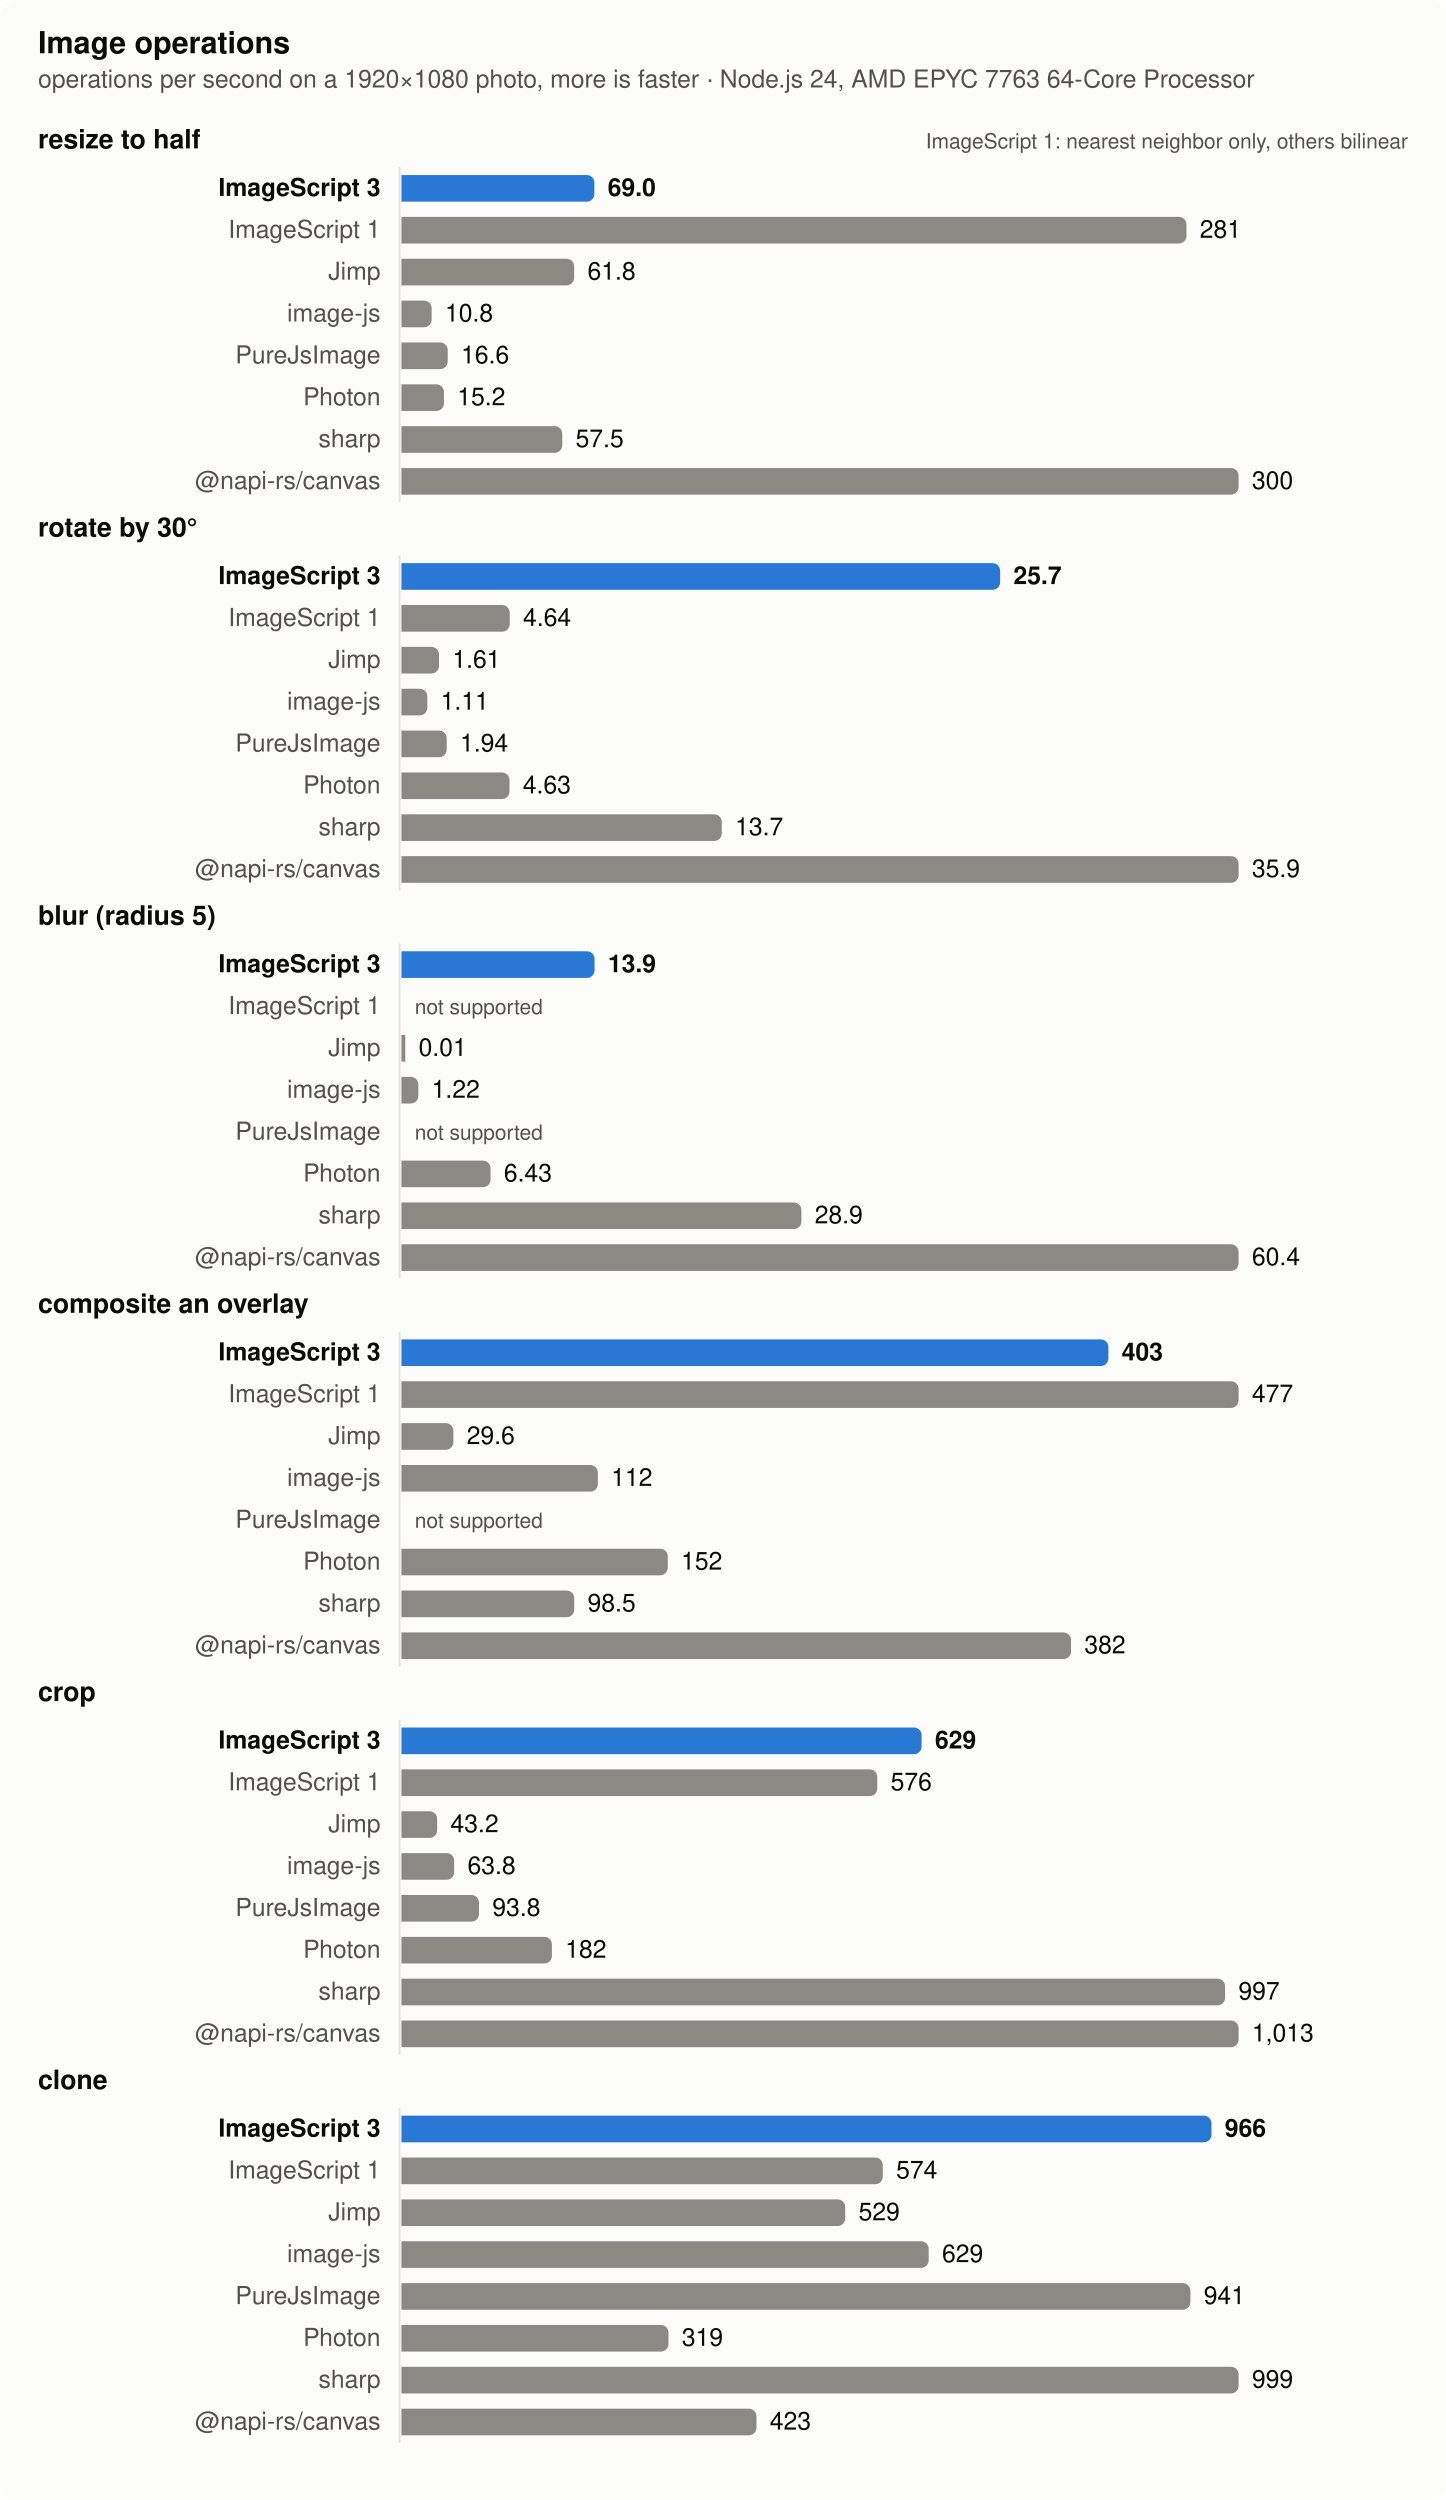
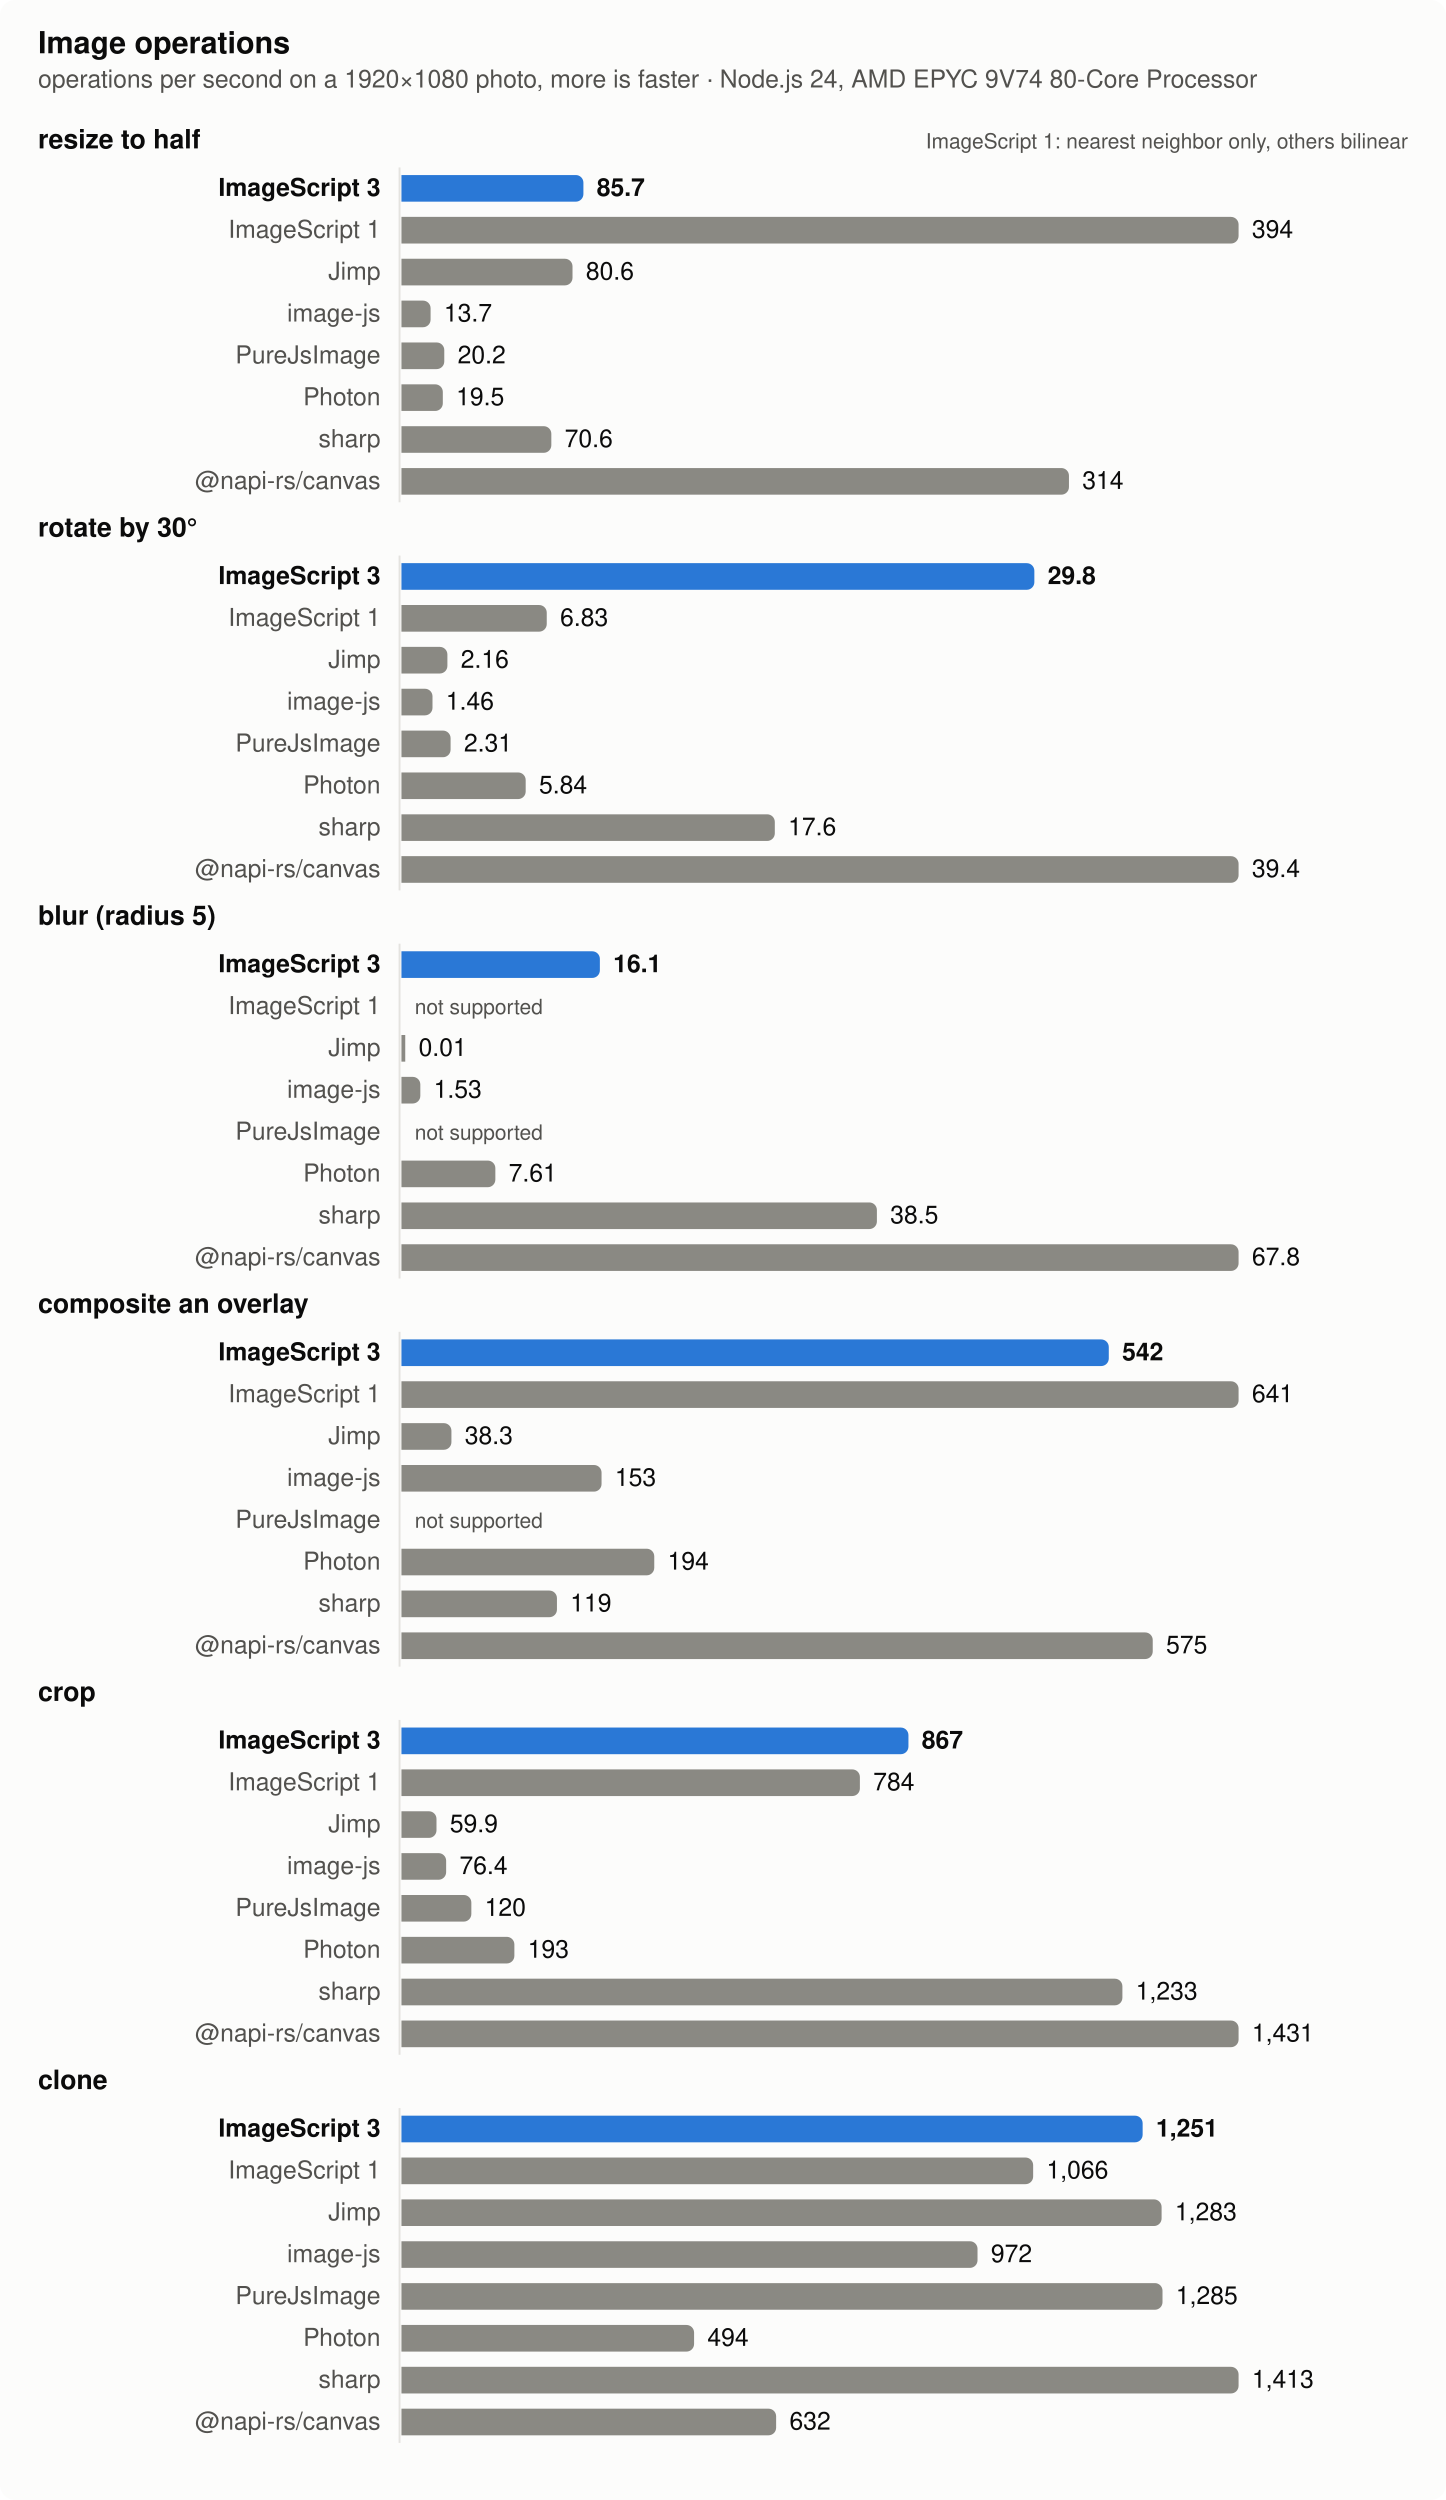
<svg xmlns="http://www.w3.org/2000/svg" width="760" height="1314" viewBox="0 0 760 1314" role="img" aria-label="Image operations">
  <style>
  .surface { fill: #fcfcfb } .text { fill: #0b0b0b } .muted { fill: #52514e } .grid { stroke: #e4e3df }
  .bar { fill: #8a8983 } .bar.highlight { fill: #2a78d6 }
  @media (prefers-color-scheme: dark) {
    .surface { fill: #1a1a19 } .text { fill: #f0efec } .muted { fill: #c3c2b7 } .grid { stroke: #383835 }
    .bar { fill: #6d6c66 } .bar.highlight { fill: #3987e5 }
  }
  text { font: 13px -apple-system, BlinkMacSystemFont, 'Segoe UI', Helvetica, Arial, sans-serif }
  .title { font-weight: 600; font-size: 14px } .bold { font-weight: 600 } .small { font-size: 11px }</style>
  <rect class="surface" width="760" height="1314" rx="8" />
  <text class="text title" x="20" y="28" style="font-size:16px">Image operations</text>
-   <text class="muted" x="20" y="46">operations per second on a 1920×1080 photo, more is faster · Node.js 24, AMD EPYC 7763 64-Core Processor</text>
+   <text class="muted" x="20" y="46">operations per second on a 1920×1080 photo, more is faster · Node.js 24, AMD EPYC 9V74 80-Core Processor</text>
  <text class="text title" x="20" y="78">resize to half</text>
  <text class="muted small" x="740" y="78" text-anchor="end">ImageScript 1: nearest neighbor only, others bilinear</text>
  <line class="grid" x1="210" x2="210" y1="88" y2="264" stroke-width="1" />
  <text class="text bold" x="200" y="103" text-anchor="end">ImageScript 3</text>
-   <path class="bar highlight" d="M211,92h97.402a4,4 0 0 1 4,4v6a4,4 0 0 1 -4,4h-97.402z" />
-   <text class="text bold" x="319.402" y="103">69.0</text>
+   <path class="bar highlight" d="M211,92h91.638a4,4 0 0 1 4,4v6a4,4 0 0 1 -4,4h-91.638z" />
+   <text class="text bold" x="313.638" y="103">85.7</text>
  <text class="muted" x="200" y="125" text-anchor="end">ImageScript 1</text>
-   <path class="bar" d="M211,114h408.583a4,4 0 0 1 4,4v6a4,4 0 0 1 -4,4h-408.583z" />
-   <text class="text" x="630.583" y="125">281</text>
+   <path class="bar" d="M211,114h436a4,4 0 0 1 4,4v6a4,4 0 0 1 -4,4h-436z" />
+   <text class="text" x="658" y="125">394</text>
  <text class="muted" x="200" y="147" text-anchor="end">Jimp</text>
-   <path class="bar" d="M211,136h86.784a4,4 0 0 1 4,4v6a4,4 0 0 1 -4,4h-86.784z" />
-   <text class="text" x="308.784" y="147">61.8</text>
+   <path class="bar" d="M211,136h85.915a4,4 0 0 1 4,4v6a4,4 0 0 1 -4,4h-85.915z" />
+   <text class="text" x="307.915" y="147">80.6</text>
  <text class="muted" x="200" y="169" text-anchor="end">image-js</text>
-   <path class="bar" d="M211,158h11.875a4,4 0 0 1 4,4v6a4,4 0 0 1 -4,4h-11.875z" />
-   <text class="text" x="233.875" y="169">10.8</text>
+   <path class="bar" d="M211,158h11.319a4,4 0 0 1 4,4v6a4,4 0 0 1 -4,4h-11.319z" />
+   <text class="text" x="233.319" y="169">13.7</text>
  <text class="muted" x="200" y="191" text-anchor="end">PureJsImage</text>
-   <path class="bar" d="M211,180h20.333a4,4 0 0 1 4,4v6a4,4 0 0 1 -4,4h-20.333z" />
-   <text class="text" x="242.333" y="191">16.6</text>
+   <path class="bar" d="M211,180h18.515a4,4 0 0 1 4,4v6a4,4 0 0 1 -4,4h-18.515z" />
+   <text class="text" x="240.515" y="191">20.2</text>
  <text class="muted" x="200" y="213" text-anchor="end">Photon</text>
-   <path class="bar" d="M211,202h18.336a4,4 0 0 1 4,4v6a4,4 0 0 1 -4,4h-18.336z" />
-   <text class="text" x="240.336" y="213">15.2</text>
+   <path class="bar" d="M211,202h17.745a4,4 0 0 1 4,4v6a4,4 0 0 1 -4,4h-17.745z" />
+   <text class="text" x="239.745" y="213">19.5</text>
  <text class="muted" x="200" y="235" text-anchor="end">sharp</text>
-   <path class="bar" d="M211,224h80.514a4,4 0 0 1 4,4v6a4,4 0 0 1 -4,4h-80.514z" />
-   <text class="text" x="302.514" y="235">57.5</text>
+   <path class="bar" d="M211,224h74.78a4,4 0 0 1 4,4v6a4,4 0 0 1 -4,4h-74.78z" />
+   <text class="text" x="296.78" y="235">70.6</text>
  <text class="muted" x="200" y="257" text-anchor="end">@napi-rs/canvas</text>
-   <path class="bar" d="M211,246h436a4,4 0 0 1 4,4v6a4,4 0 0 1 -4,4h-436z" />
-   <text class="text" x="658" y="257">300</text>
+   <path class="bar" d="M211,246h346.844a4,4 0 0 1 4,4v6a4,4 0 0 1 -4,4h-346.844z" />
+   <text class="text" x="568.844" y="257">314</text>
  <text class="text title" x="20" y="282">rotate by 30°</text>
  <line class="grid" x1="210" x2="210" y1="292" y2="468" stroke-width="1" />
  <text class="text bold" x="200" y="307" text-anchor="end">ImageScript 3</text>
-   <path class="bar highlight" d="M211,296h310.671a4,4 0 0 1 4,4v6a4,4 0 0 1 -4,4h-310.671z" />
-   <text class="text bold" x="532.671" y="307">25.7</text>
+   <path class="bar highlight" d="M211,296h328.656a4,4 0 0 1 4,4v6a4,4 0 0 1 -4,4h-328.656z" />
+   <text class="text bold" x="550.656" y="307">29.8</text>
  <text class="muted" x="200" y="329" text-anchor="end">ImageScript 1</text>
-   <path class="bar" d="M211,318h52.901a4,4 0 0 1 4,4v6a4,4 0 0 1 -4,4h-52.901z" />
-   <text class="text" x="274.901" y="329">4.64</text>
+   <path class="bar" d="M211,318h72.371a4,4 0 0 1 4,4v6a4,4 0 0 1 -4,4h-72.371z" />
+   <text class="text" x="294.371" y="329">6.83</text>
  <text class="muted" x="200" y="351" text-anchor="end">Jimp</text>
-   <path class="bar" d="M211,340h15.744a4,4 0 0 1 4,4v6a4,4 0 0 1 -4,4h-15.744z" />
-   <text class="text" x="237.744" y="351">1.61</text>
+   <path class="bar" d="M211,340h20.152a4,4 0 0 1 4,4v6a4,4 0 0 1 -4,4h-20.152z" />
+   <text class="text" x="242.152" y="351">2.16</text>
  <text class="muted" x="200" y="373" text-anchor="end">image-js</text>
-   <path class="bar" d="M211,362h9.612a4,4 0 0 1 4,4v6a4,4 0 0 1 -4,4h-9.612z" />
-   <text class="text" x="231.612" y="373">1.11</text>
+   <path class="bar" d="M211,362h12.325a4,4 0 0 1 4,4v6a4,4 0 0 1 -4,4h-12.325z" />
+   <text class="text" x="234.325" y="373">1.46</text>
  <text class="muted" x="200" y="395" text-anchor="end">PureJsImage</text>
-   <path class="bar" d="M211,384h19.79a4,4 0 0 1 4,4v6a4,4 0 0 1 -4,4h-19.79z" />
-   <text class="text" x="241.79" y="395">1.94</text>
+   <path class="bar" d="M211,384h21.83a4,4 0 0 1 4,4v6a4,4 0 0 1 -4,4h-21.83z" />
+   <text class="text" x="243.83" y="395">2.31</text>
  <text class="muted" x="200" y="417" text-anchor="end">Photon</text>
-   <path class="bar" d="M211,406h52.778a4,4 0 0 1 4,4v6a4,4 0 0 1 -4,4h-52.778z" />
-   <text class="text" x="274.778" y="417">4.63</text>
+   <path class="bar" d="M211,406h61.301a4,4 0 0 1 4,4v6a4,4 0 0 1 -4,4h-61.301z" />
+   <text class="text" x="283.301" y="417">5.84</text>
  <text class="muted" x="200" y="439" text-anchor="end">sharp</text>
-   <path class="bar" d="M211,428h164.372a4,4 0 0 1 4,4v6a4,4 0 0 1 -4,4h-164.372z" />
-   <text class="text" x="386.372" y="439">13.7</text>
+   <path class="bar" d="M211,428h192.239a4,4 0 0 1 4,4v6a4,4 0 0 1 -4,4h-192.239z" />
+   <text class="text" x="414.239" y="439">17.6</text>
  <text class="muted" x="200" y="461" text-anchor="end">@napi-rs/canvas</text>
  <path class="bar" d="M211,450h436a4,4 0 0 1 4,4v6a4,4 0 0 1 -4,4h-436z" />
-   <text class="text" x="658" y="461">35.9</text>
+   <text class="text" x="658" y="461">39.4</text>
  <text class="text title" x="20" y="486">blur (radius 5)</text>
  <line class="grid" x1="210" x2="210" y1="496" y2="672" stroke-width="1" />
  <text class="text bold" x="200" y="511" text-anchor="end">ImageScript 3</text>
-   <path class="bar highlight" d="M211,500h97.499a4,4 0 0 1 4,4v6a4,4 0 0 1 -4,4h-97.499z" />
-   <text class="text bold" x="319.499" y="511">13.9</text>
+   <path class="bar highlight" d="M211,500h100.292a4,4 0 0 1 4,4v6a4,4 0 0 1 -4,4h-100.292z" />
+   <text class="text bold" x="322.292" y="511">16.1</text>
  <text class="muted" x="200" y="533" text-anchor="end">ImageScript 1</text>
  <text class="muted small" x="218" y="533">not supported</text>
  <text class="muted" x="200" y="555" text-anchor="end">Jimp</text>
  <rect class="bar" x="211" y="544" width="2" height="14" />
  <text class="text" x="220" y="555">0.01</text>
  <text class="muted" x="200" y="577" text-anchor="end">image-js</text>
-   <path class="bar" d="M211,566h4.883a4,4 0 0 1 4,4v6a4,4 0 0 1 -4,4h-4.883z" />
-   <text class="text" x="226.883" y="577">1.22</text>
+   <path class="bar" d="M211,566h5.923a4,4 0 0 1 4,4v6a4,4 0 0 1 -4,4h-5.923z" />
+   <text class="text" x="227.923" y="577">1.53</text>
  <text class="muted" x="200" y="599" text-anchor="end">PureJsImage</text>
  <text class="muted small" x="218" y="599">not supported</text>
  <text class="muted" x="200" y="621" text-anchor="end">Photon</text>
-   <path class="bar" d="M211,610h42.818a4,4 0 0 1 4,4v6a4,4 0 0 1 -4,4h-42.818z" />
-   <text class="text" x="264.818" y="621">6.43</text>
+   <path class="bar" d="M211,610h45.357a4,4 0 0 1 4,4v6a4,4 0 0 1 -4,4h-45.357z" />
+   <text class="text" x="267.357" y="621">7.61</text>
  <text class="muted" x="200" y="643" text-anchor="end">sharp</text>
-   <path class="bar" d="M211,632h206.207a4,4 0 0 1 4,4v6a4,4 0 0 1 -4,4h-206.207z" />
-   <text class="text" x="428.207" y="643">28.9</text>
+   <path class="bar" d="M211,632h245.9a4,4 0 0 1 4,4v6a4,4 0 0 1 -4,4h-245.9z" />
+   <text class="text" x="467.9" y="643">38.5</text>
  <text class="muted" x="200" y="665" text-anchor="end">@napi-rs/canvas</text>
  <path class="bar" d="M211,654h436a4,4 0 0 1 4,4v6a4,4 0 0 1 -4,4h-436z" />
-   <text class="text" x="658" y="665">60.4</text>
+   <text class="text" x="658" y="665">67.8</text>
  <text class="text title" x="20" y="690">composite an overlay</text>
  <line class="grid" x1="210" x2="210" y1="700" y2="876" stroke-width="1" />
  <text class="text bold" x="200" y="715" text-anchor="end">ImageScript 3</text>
-   <path class="bar highlight" d="M211,704h367.572a4,4 0 0 1 4,4v6a4,4 0 0 1 -4,4h-367.572z" />
-   <text class="text bold" x="589.572" y="715">403</text>
+   <path class="bar highlight" d="M211,704h367.778a4,4 0 0 1 4,4v6a4,4 0 0 1 -4,4h-367.778z" />
+   <text class="text bold" x="589.778" y="715">542</text>
  <text class="muted" x="200" y="737" text-anchor="end">ImageScript 1</text>
  <path class="bar" d="M211,726h436a4,4 0 0 1 4,4v6a4,4 0 0 1 -4,4h-436z" />
-   <text class="text" x="658" y="737">477</text>
+   <text class="text" x="658" y="737">641</text>
  <text class="muted" x="200" y="759" text-anchor="end">Jimp</text>
-   <path class="bar" d="M211,748h23.286a4,4 0 0 1 4,4v6a4,4 0 0 1 -4,4h-23.286z" />
-   <text class="text" x="245.286" y="759">29.6</text>
+   <path class="bar" d="M211,748h22.267a4,4 0 0 1 4,4v6a4,4 0 0 1 -4,4h-22.267z" />
+   <text class="text" x="244.267" y="759">38.3</text>
  <text class="muted" x="200" y="781" text-anchor="end">image-js</text>
-   <path class="bar" d="M211,770h99.245a4,4 0 0 1 4,4v6a4,4 0 0 1 -4,4h-99.245z" />
-   <text class="text" x="321.245" y="781">112</text>
+   <path class="bar" d="M211,770h101.179a4,4 0 0 1 4,4v6a4,4 0 0 1 -4,4h-101.179z" />
+   <text class="text" x="323.179" y="781">153</text>
  <text class="muted" x="200" y="803" text-anchor="end">PureJsImage</text>
  <text class="muted small" x="218" y="803">not supported</text>
  <text class="muted" x="200" y="825" text-anchor="end">Photon</text>
-   <path class="bar" d="M211,814h135.971a4,4 0 0 1 4,4v6a4,4 0 0 1 -4,4h-135.971z" />
-   <text class="text" x="357.971" y="825">152</text>
+   <path class="bar" d="M211,814h128.881a4,4 0 0 1 4,4v6a4,4 0 0 1 -4,4h-128.881z" />
+   <text class="text" x="350.881" y="825">194</text>
  <text class="muted" x="200" y="847" text-anchor="end">sharp</text>
-   <path class="bar" d="M211,836h86.81a4,4 0 0 1 4,4v6a4,4 0 0 1 -4,4h-86.81z" />
-   <text class="text" x="308.81" y="847">98.5</text>
+   <path class="bar" d="M211,836h77.733a4,4 0 0 1 4,4v6a4,4 0 0 1 -4,4h-77.733z" />
+   <text class="text" x="299.733" y="847">119</text>
  <text class="muted" x="200" y="869" text-anchor="end">@napi-rs/canvas</text>
-   <path class="bar" d="M211,858h347.937a4,4 0 0 1 4,4v6a4,4 0 0 1 -4,4h-347.937z" />
-   <text class="text" x="569.937" y="869">382</text>
+   <path class="bar" d="M211,858h390.88a4,4 0 0 1 4,4v6a4,4 0 0 1 -4,4h-390.88z" />
+   <text class="text" x="612.88" y="869">575</text>
  <text class="text title" x="20" y="894">crop</text>
  <line class="grid" x1="210" x2="210" y1="904" y2="1080" stroke-width="1" />
  <text class="text bold" x="200" y="919" text-anchor="end">ImageScript 3</text>
-   <path class="bar highlight" d="M211,908h269.411a4,4 0 0 1 4,4v6a4,4 0 0 1 -4,4h-269.411z" />
-   <text class="text bold" x="491.411" y="919">629</text>
+   <path class="bar highlight" d="M211,908h262.479a4,4 0 0 1 4,4v6a4,4 0 0 1 -4,4h-262.479z" />
+   <text class="text bold" x="484.479" y="919">867</text>
  <text class="muted" x="200" y="941" text-anchor="end">ImageScript 1</text>
-   <path class="bar" d="M211,930h246.099a4,4 0 0 1 4,4v6a4,4 0 0 1 -4,4h-246.099z" />
-   <text class="text" x="468.099" y="941">576</text>
+   <path class="bar" d="M211,930h236.957a4,4 0 0 1 4,4v6a4,4 0 0 1 -4,4h-236.957z" />
+   <text class="text" x="458.957" y="941">784</text>
  <text class="muted" x="200" y="963" text-anchor="end">Jimp</text>
-   <path class="bar" d="M211,952h14.772a4,4 0 0 1 4,4v6a4,4 0 0 1 -4,4h-14.772z" />
-   <text class="text" x="236.772" y="963">43.2</text>
+   <path class="bar" d="M211,952h14.418a4,4 0 0 1 4,4v6a4,4 0 0 1 -4,4h-14.418z" />
+   <text class="text" x="236.418" y="963">59.9</text>
  <text class="muted" x="200" y="985" text-anchor="end">image-js</text>
-   <path class="bar" d="M211,974h23.721a4,4 0 0 1 4,4v6a4,4 0 0 1 -4,4h-23.721z" />
-   <text class="text" x="245.721" y="985">63.8</text>
+   <path class="bar" d="M211,974h19.493a4,4 0 0 1 4,4v6a4,4 0 0 1 -4,4h-19.493z" />
+   <text class="text" x="241.493" y="985">76.4</text>
  <text class="muted" x="200" y="1007" text-anchor="end">PureJsImage</text>
-   <path class="bar" d="M211,996h36.758a4,4 0 0 1 4,4v6a4,4 0 0 1 -4,4h-36.758z" />
-   <text class="text" x="258.758" y="1007">93.8</text>
+   <path class="bar" d="M211,996h32.738a4,4 0 0 1 4,4v6a4,4 0 0 1 -4,4h-32.738z" />
+   <text class="text" x="254.738" y="1007">120</text>
  <text class="muted" x="200" y="1029" text-anchor="end">Photon</text>
-   <path class="bar" d="M211,1018h75.079a4,4 0 0 1 4,4v6a4,4 0 0 1 -4,4h-75.079z" />
-   <text class="text" x="297.079" y="1029">182</text>
+   <path class="bar" d="M211,1018h55.356a4,4 0 0 1 4,4v6a4,4 0 0 1 -4,4h-55.356z" />
+   <text class="text" x="277.356" y="1029">193</text>
  <text class="muted" x="200" y="1051" text-anchor="end">sharp</text>
-   <path class="bar" d="M211,1040h428.91a4,4 0 0 1 4,4v6a4,4 0 0 1 -4,4h-428.91z" />
-   <text class="text" x="650.91" y="1051">997</text>
+   <path class="bar" d="M211,1040h374.935a4,4 0 0 1 4,4v6a4,4 0 0 1 -4,4h-374.935z" />
+   <text class="text" x="596.935" y="1051">1,233</text>
  <text class="muted" x="200" y="1073" text-anchor="end">@napi-rs/canvas</text>
  <path class="bar" d="M211,1062h436a4,4 0 0 1 4,4v6a4,4 0 0 1 -4,4h-436z" />
-   <text class="text" x="658" y="1073">1,013</text>
+   <text class="text" x="658" y="1073">1,431</text>
  <text class="text title" x="20" y="1098">clone</text>
  <line class="grid" x1="210" x2="210" y1="1108" y2="1284" stroke-width="1" />
  <text class="text bold" x="200" y="1123" text-anchor="end">ImageScript 3</text>
-   <path class="bar highlight" d="M211,1112h421.745a4,4 0 0 1 4,4v6a4,4 0 0 1 -4,4h-421.745z" />
-   <text class="text bold" x="643.745" y="1123">966</text>
+   <path class="bar highlight" d="M211,1112h385.573a4,4 0 0 1 4,4v6a4,4 0 0 1 -4,4h-385.573z" />
+   <text class="text bold" x="607.573" y="1123">1,251</text>
  <text class="muted" x="200" y="1145" text-anchor="end">ImageScript 1</text>
-   <path class="bar" d="M211,1134h248.992a4,4 0 0 1 4,4v6a4,4 0 0 1 -4,4h-248.992z" />
-   <text class="text" x="470.992" y="1145">574</text>
+   <path class="bar" d="M211,1134h328.022a4,4 0 0 1 4,4v6a4,4 0 0 1 -4,4h-328.022z" />
+   <text class="text" x="550.022" y="1145">1,066</text>
  <text class="muted" x="200" y="1167" text-anchor="end">Jimp</text>
-   <path class="bar" d="M211,1156h229.255a4,4 0 0 1 4,4v6a4,4 0 0 1 -4,4h-229.255z" />
-   <text class="text" x="451.255" y="1167">529</text>
+   <path class="bar" d="M211,1156h395.537a4,4 0 0 1 4,4v6a4,4 0 0 1 -4,4h-395.537z" />
+   <text class="text" x="617.537" y="1167">1,283</text>
  <text class="muted" x="200" y="1189" text-anchor="end">image-js</text>
-   <path class="bar" d="M211,1178h273.114a4,4 0 0 1 4,4v6a4,4 0 0 1 -4,4h-273.114z" />
-   <text class="text" x="495.114" y="1189">629</text>
+   <path class="bar" d="M211,1178h298.788a4,4 0 0 1 4,4v6a4,4 0 0 1 -4,4h-298.788z" />
+   <text class="text" x="520.788" y="1189">972</text>
  <text class="muted" x="200" y="1211" text-anchor="end">PureJsImage</text>
-   <path class="bar" d="M211,1200h410.68a4,4 0 0 1 4,4v6a4,4 0 0 1 -4,4h-410.68z" />
-   <text class="text" x="632.68" y="1211">941</text>
+   <path class="bar" d="M211,1200h396.017a4,4 0 0 1 4,4v6a4,4 0 0 1 -4,4h-396.017z" />
+   <text class="text" x="618.017" y="1211">1,285</text>
  <text class="muted" x="200" y="1233" text-anchor="end">Photon</text>
-   <path class="bar" d="M211,1222h136.368a4,4 0 0 1 4,4v6a4,4 0 0 1 -4,4h-136.368z" />
-   <text class="text" x="358.368" y="1233">319</text>
+   <path class="bar" d="M211,1222h149.809a4,4 0 0 1 4,4v6a4,4 0 0 1 -4,4h-149.809z" />
+   <text class="text" x="371.809" y="1233">494</text>
  <text class="muted" x="200" y="1255" text-anchor="end">sharp</text>
  <path class="bar" d="M211,1244h436a4,4 0 0 1 4,4v6a4,4 0 0 1 -4,4h-436z" />
-   <text class="text" x="658" y="1255">999</text>
+   <text class="text" x="658" y="1255">1,413</text>
  <text class="muted" x="200" y="1277" text-anchor="end">@napi-rs/canvas</text>
-   <path class="bar" d="M211,1266h182.602a4,4 0 0 1 4,4v6a4,4 0 0 1 -4,4h-182.602z" />
-   <text class="text" x="404.602" y="1277">423</text>
+   <path class="bar" d="M211,1266h192.934a4,4 0 0 1 4,4v6a4,4 0 0 1 -4,4h-192.934z" />
+   <text class="text" x="414.934" y="1277">632</text>
</svg>
